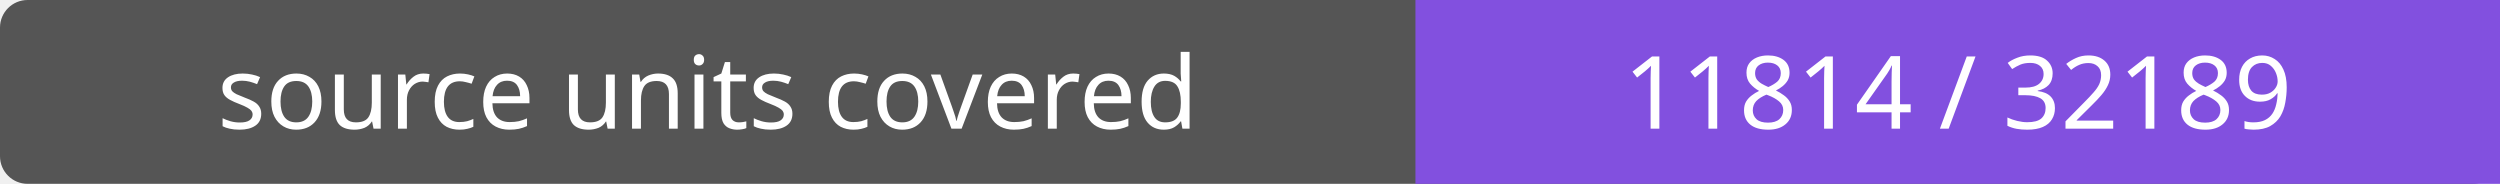
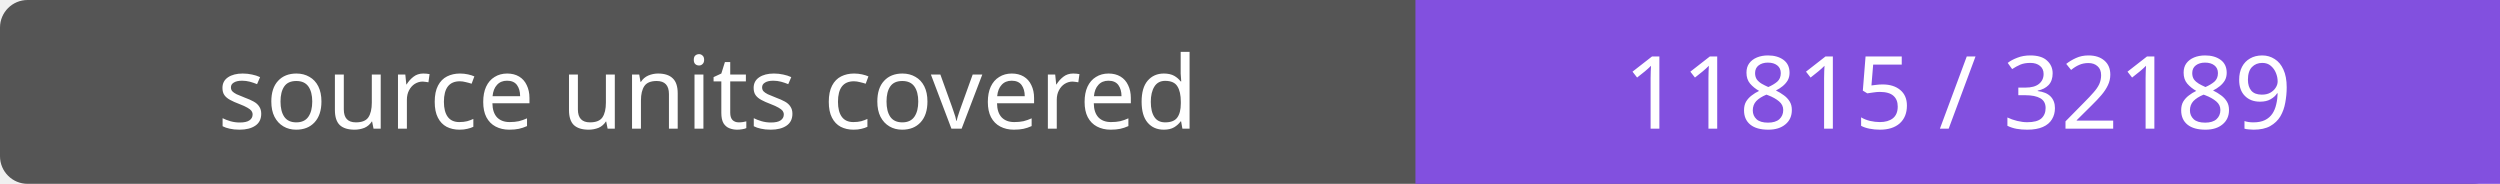
- <svg xmlns="http://www.w3.org/2000/svg" width="272" height="20" role="img" aria-label="source units covered: 11814 / 32189">
+ <svg xmlns="http://www.w3.org/2000/svg" width="272" height="20" role="img" aria-label="source units covered: 11815 / 32189">
  <rect width="272" height="20" rx="3" fill="#555" />
  <path fill="#8250df" d="M154 0h118v20H154z" />
  <g fill="#fff" text-anchor="middle" font-family="Verdana,sans-serif" font-size="11">
    <text x="77.0" y="14">source units covered</text>
-     <text x="213.0" y="14">11814 / 32189</text>
+     <text x="213.0" y="14">11815 / 32189</text>
  </g>
</svg>
